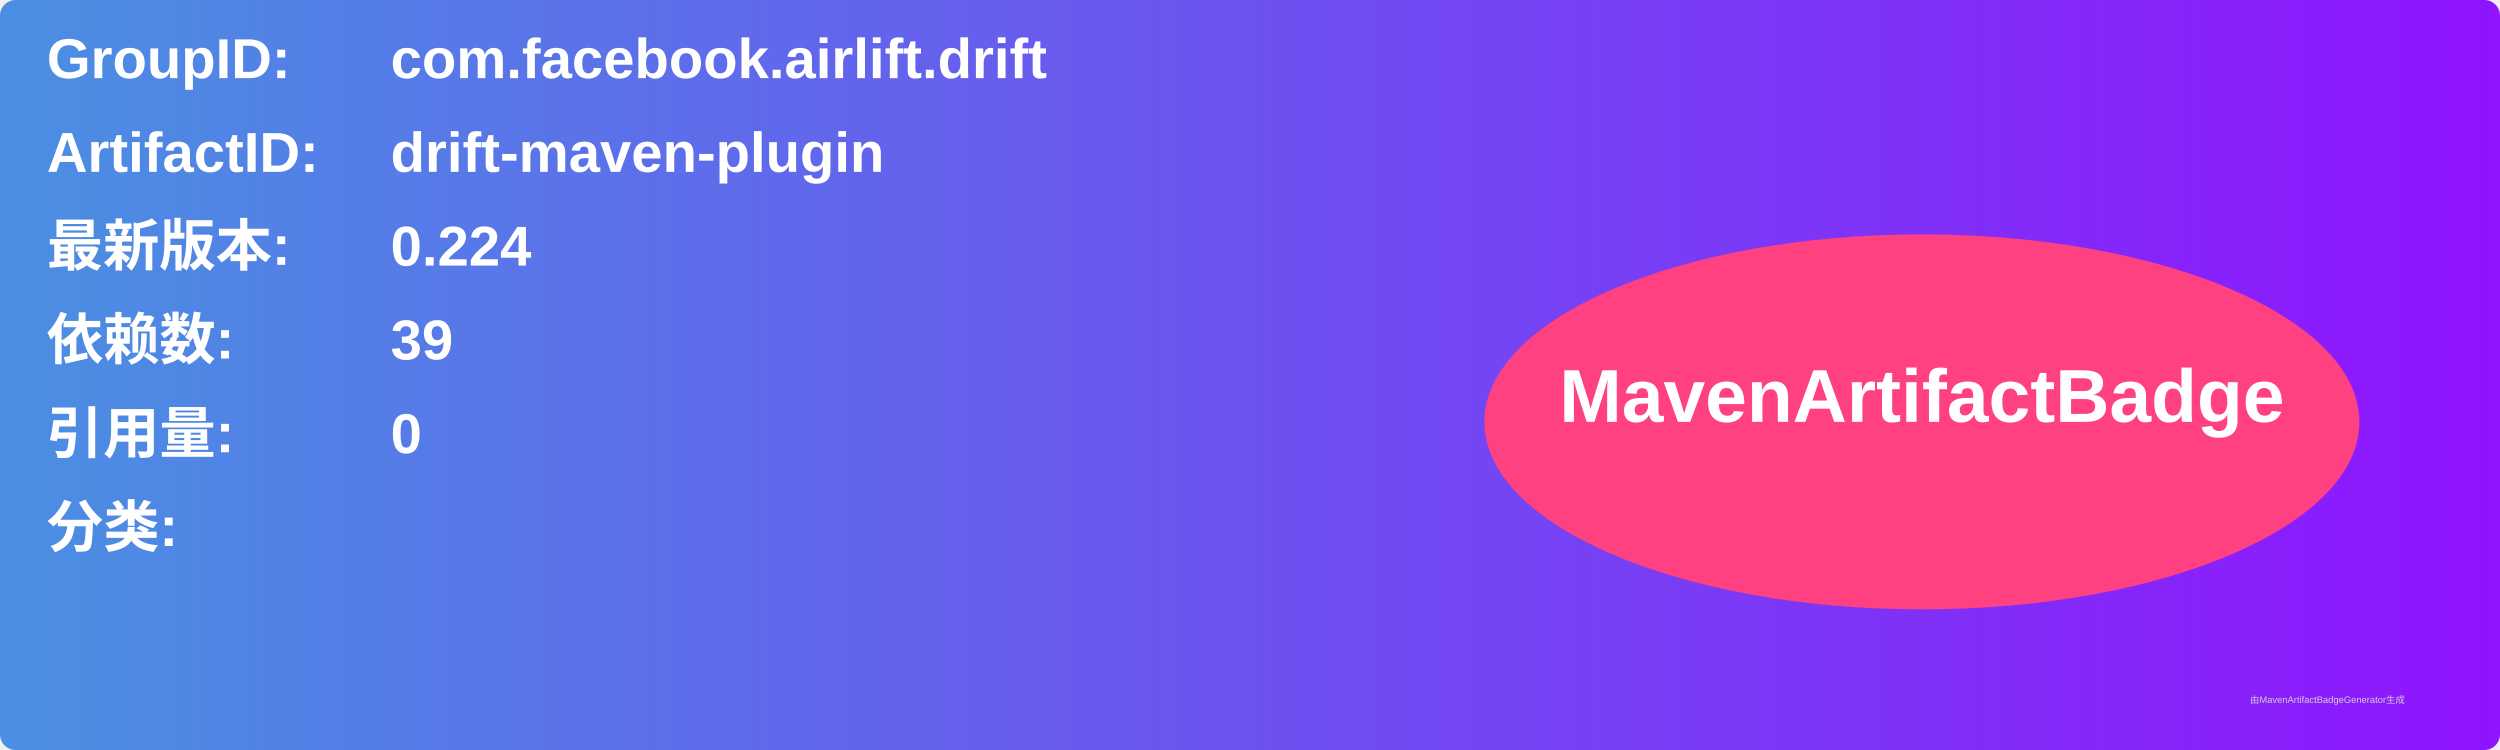
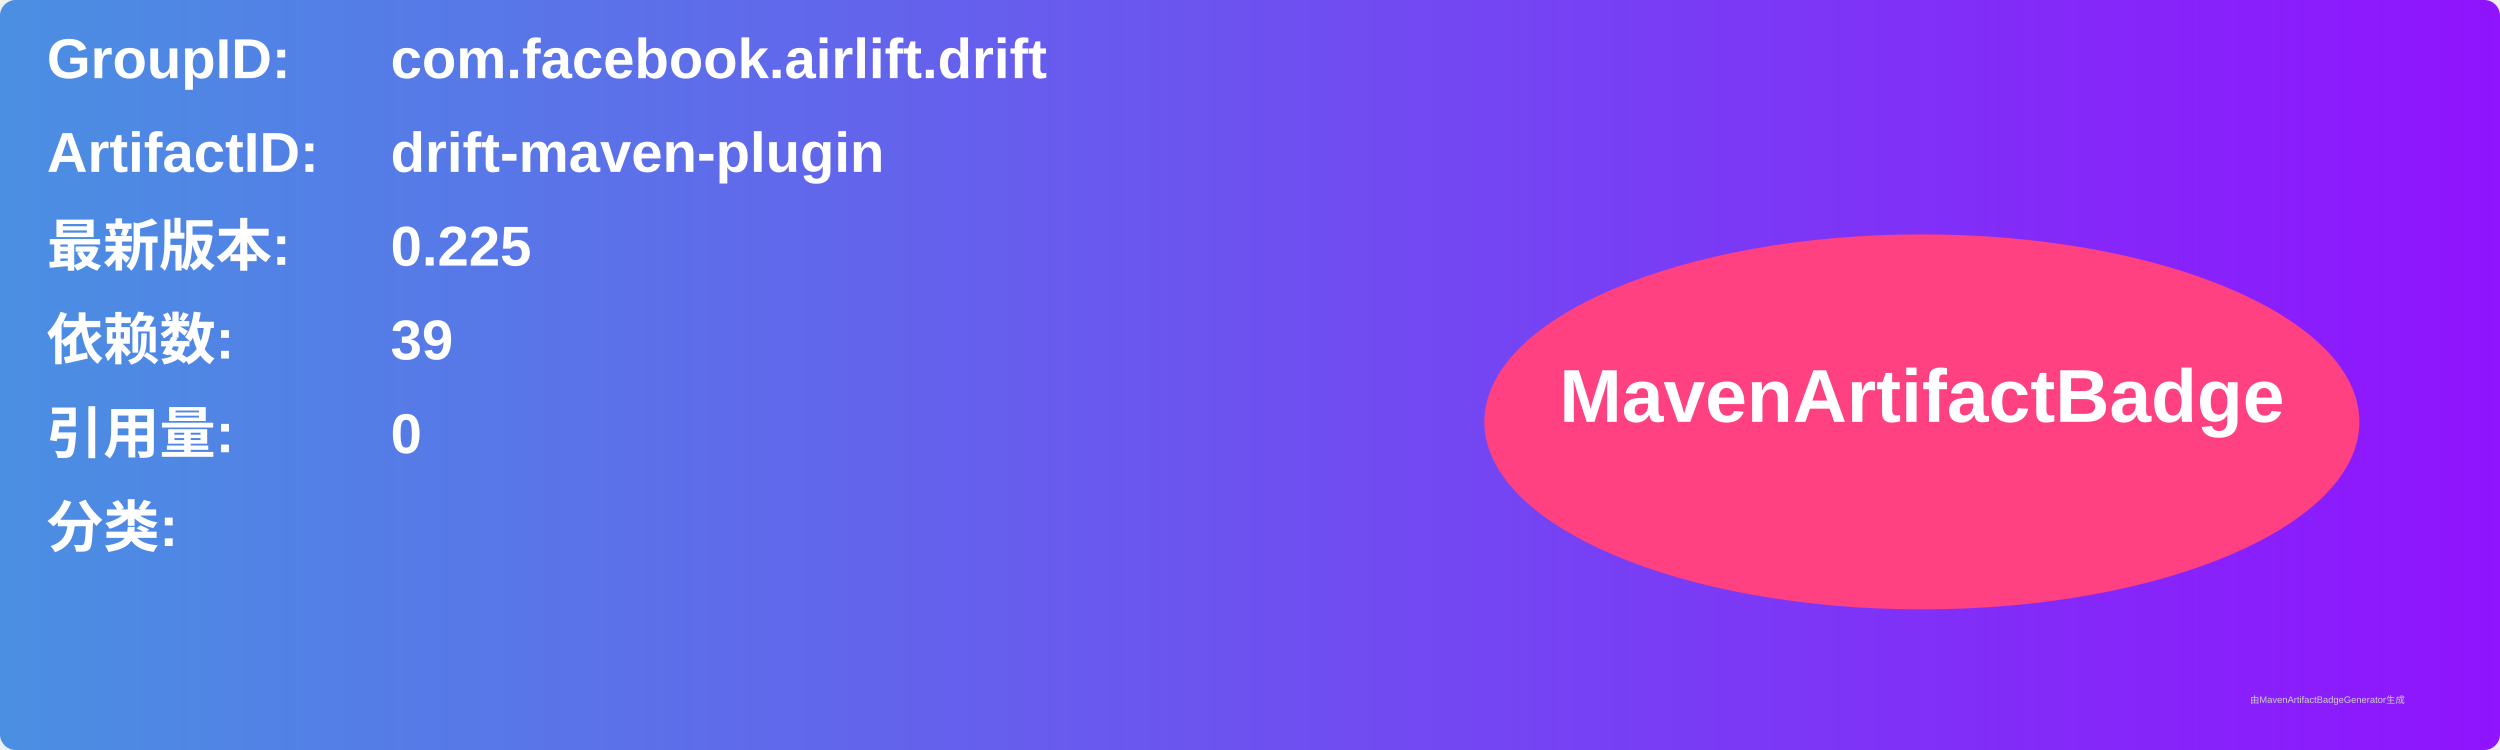
<svg xmlns="http://www.w3.org/2000/svg" width="800" height="240" viewBox="0 0 800 240">
  <linearGradient id="grad" x1="0%" y1="0%" x2="100%" y2="0%">
    <stop offset="0%" stop-color="#4a90e2" />
    <stop offset="100%" stop-color="#9013fe" />
  </linearGradient>
  <rect width="100%" height="100%" rx="5" ry="5" fill="url(#grad)" />
  <g transform="translate(15, 15)">
    <text x="0" y="10" font-family="Arial" font-size="18" fill="white" font-weight="bold" width="260">GroupID:</text>
    <text x="110" y="10" font-family="Arial" font-size="18" fill="white" font-weight="bold" width="460">com.facebook.airlift.drift</text>
    <text x="0" y="40" font-family="Arial" font-size="18" fill="white" font-weight="bold" width="260">ArtifactID:</text>
    <text x="110" y="40" font-family="Arial" font-size="18" fill="white" font-weight="bold" width="460">drift-maven-plugin</text>
    <text x="0" y="70" font-family="Arial" font-size="18" fill="white" font-weight="bold">最新版本:</text>
    <text x="110" y="70" font-family="Arial" font-size="18" fill="white" font-weight="bold">
-       <tspan font-weight="bold">0.224</tspan>
+       <tspan font-weight="bold">0.225</tspan>
    </text>
    <text x="0" y="100" font-family="Arial" font-size="18" fill="white" font-weight="bold">依赖数: </text>
    <text x="110" y="100" font-family="Arial" font-size="18" fill="white">
      <tspan font-weight="bold">39</tspan>
    </text>
    <text x="0" y="130" font-family="Arial" font-size="18" fill="white" font-weight="bold">引用量: </text>
    <text x="110" y="130" font-family="Arial" font-size="18" fill="white">
      <tspan font-weight="bold">0</tspan>
    </text>
    <text x="0" y="160" font-family="Arial" font-size="18" fill="white" font-weight="bold">分类:</text>
    <text x="10" y="190" font-family="Arial" font-size="10" fill="white">
      <tspan font-weight="bold" />
    </text>
    <ellipse cx="600" cy="120" rx="140" ry="60" fill="#ff4081" />
    <text x="600" y="120" text-anchor="middle" font-family="Arial" font-size="24" fill="white" font-weight="bold">MavenArtifactBadge</text>
  </g>
  <text x="720" y="225" font-family="Arial" font-size="3" fill="#d0d0d0">由MavenArtifactBadgeGenerator生成</text>
</svg>
